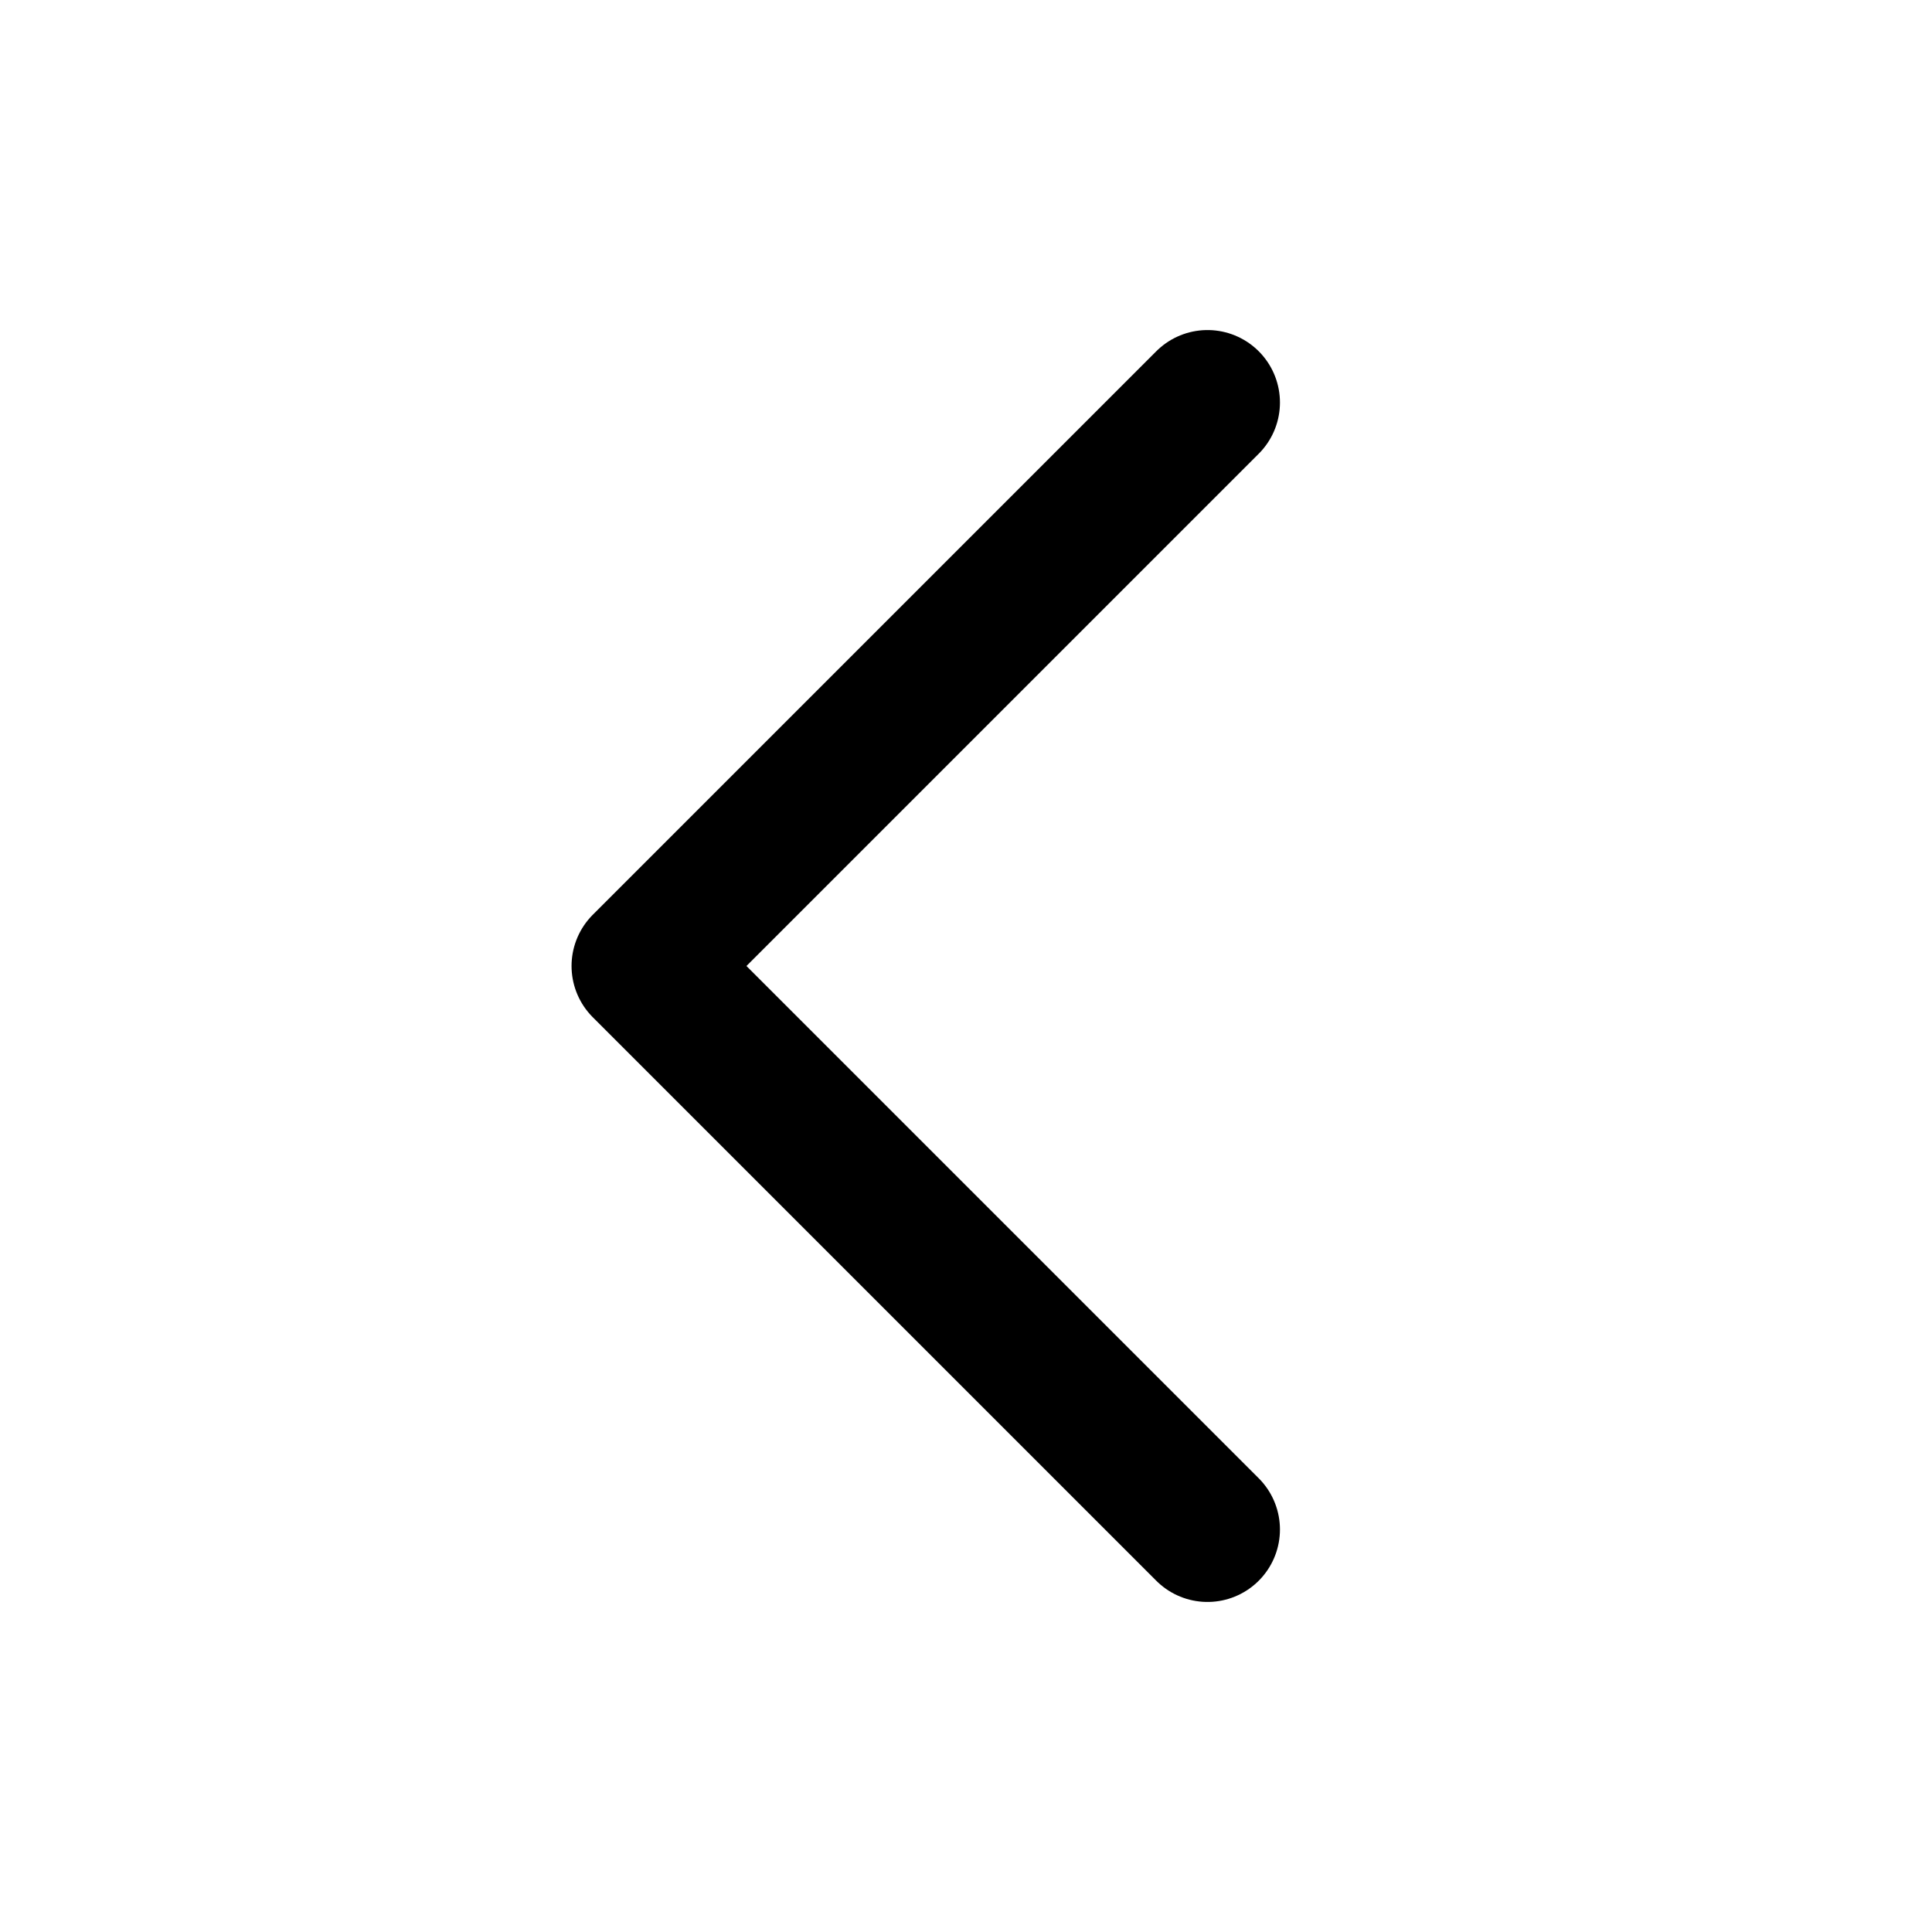
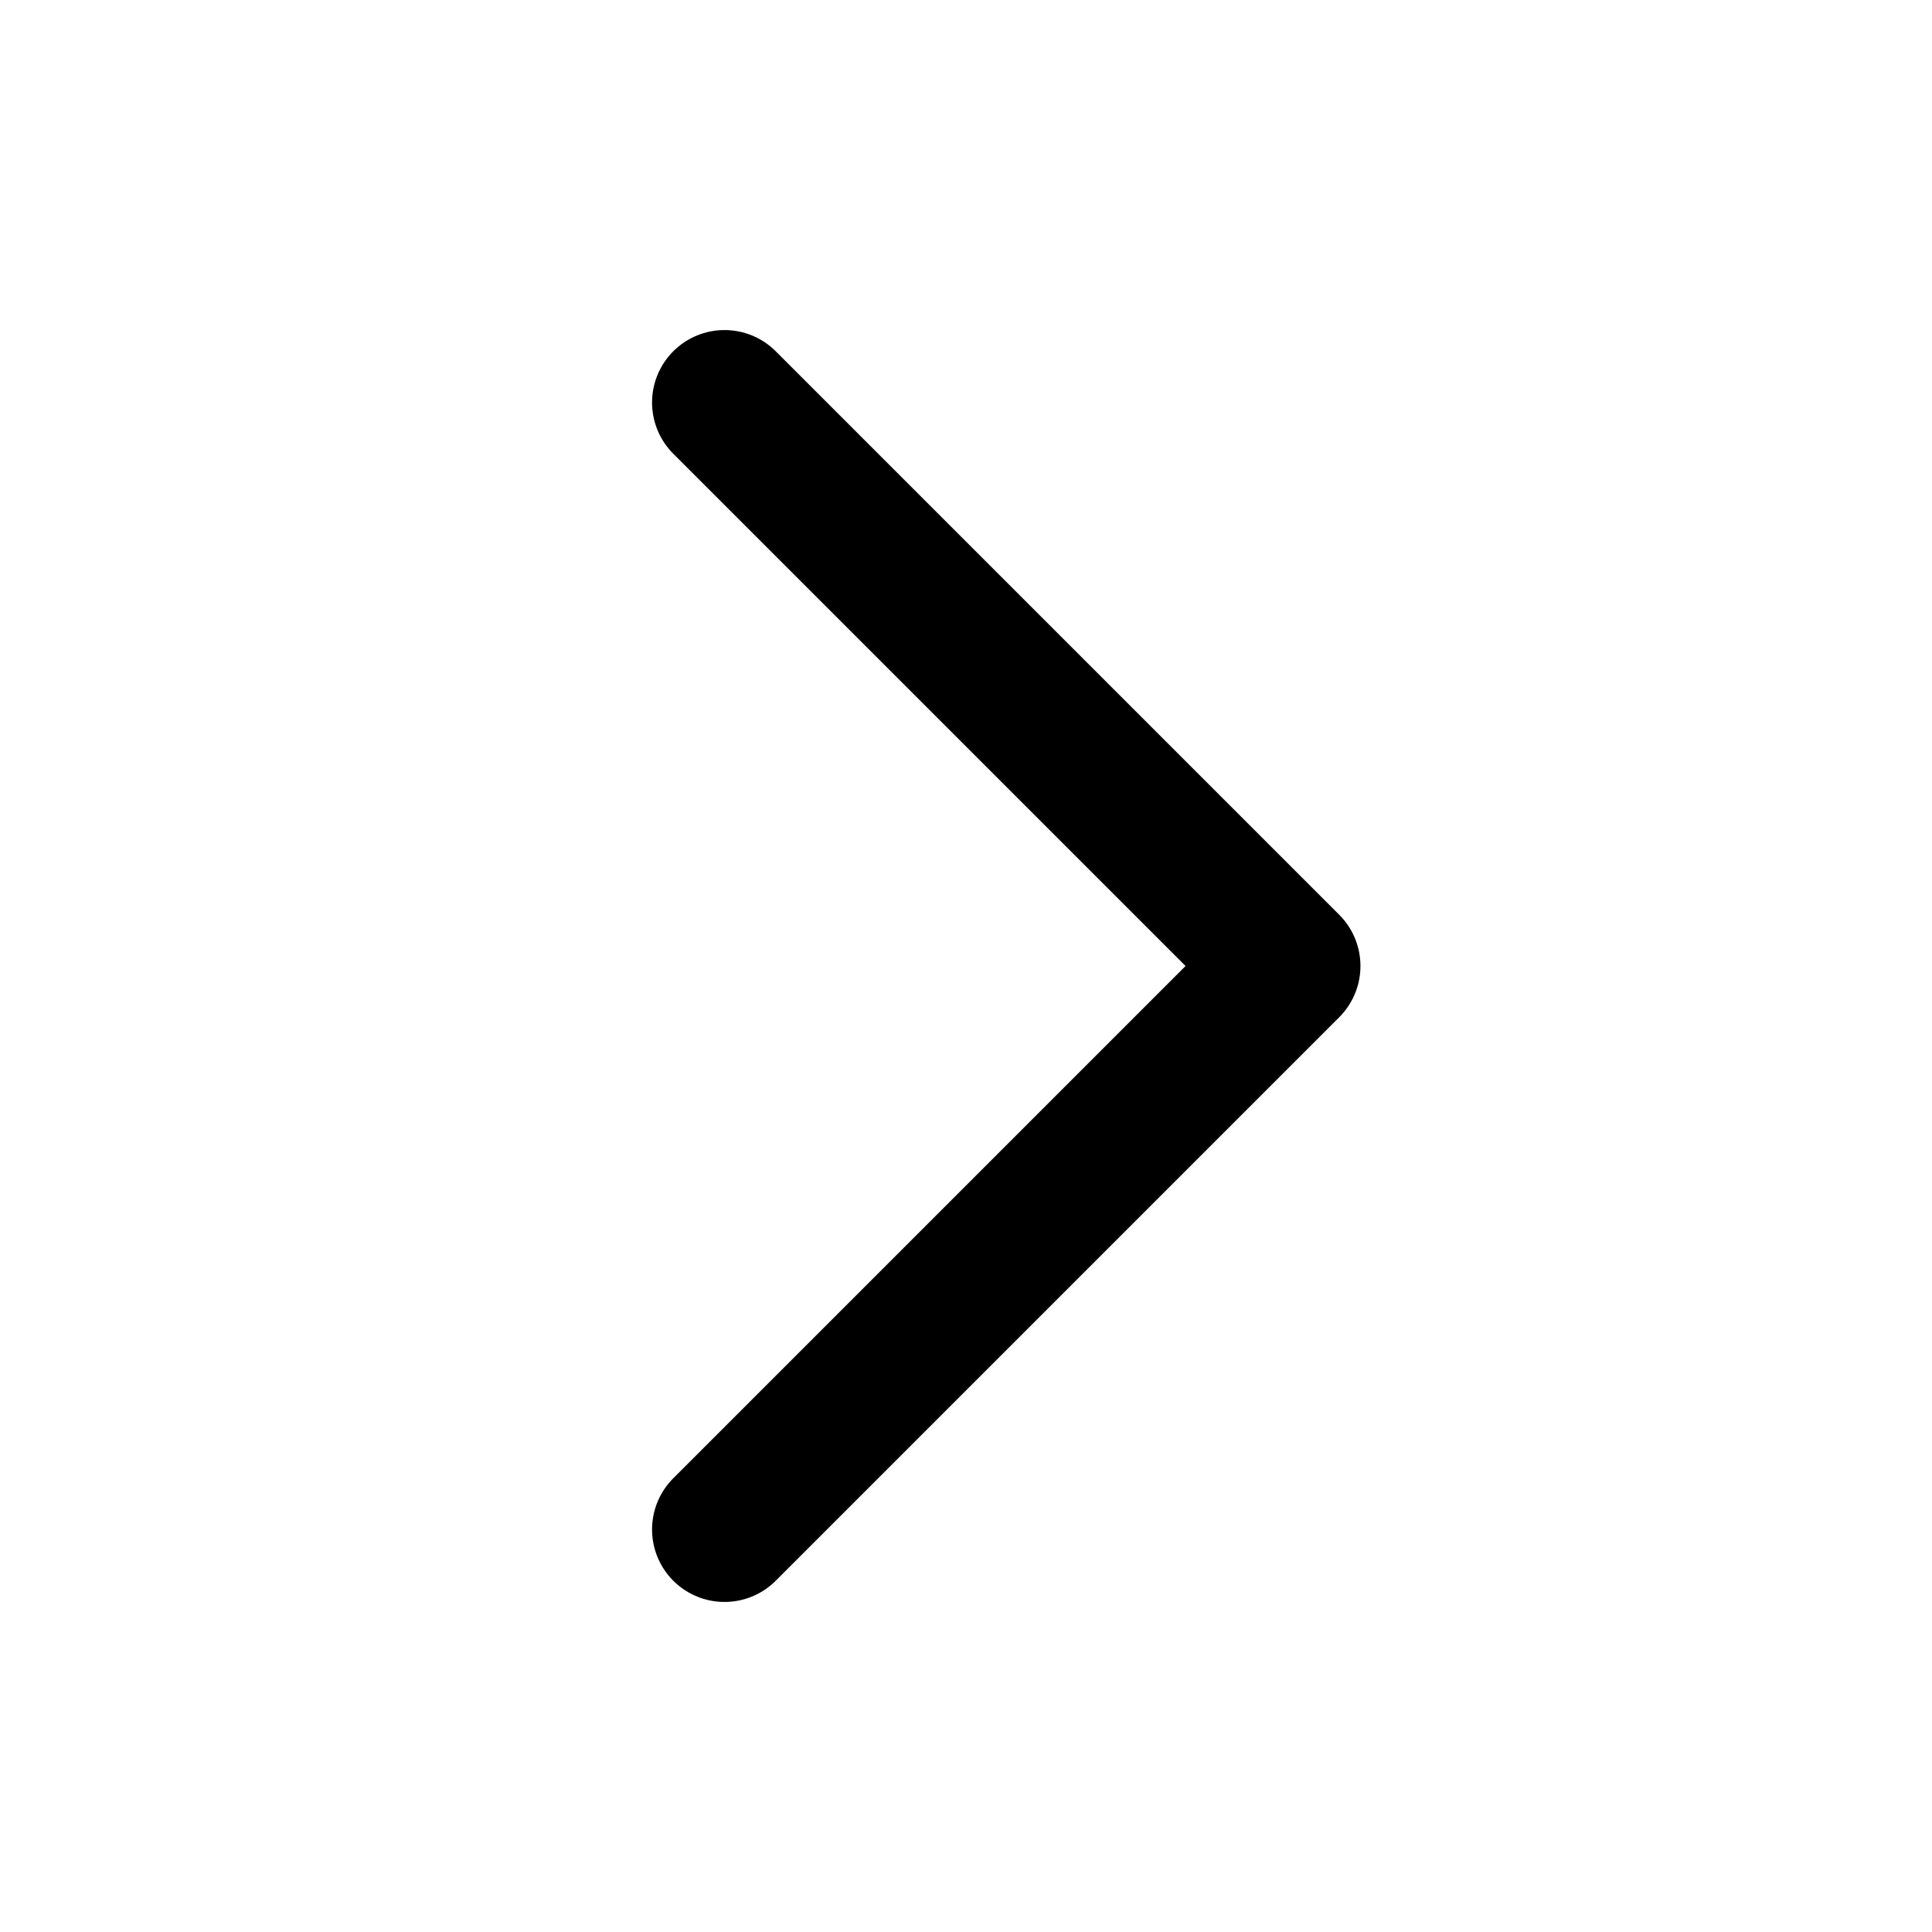
<svg xmlns="http://www.w3.org/2000/svg" viewBox="0 0 24 24">
-   <path d="m15 5-7 7 7 7" fill="none" stroke="#000" stroke-width="1.8" stroke-linecap="round" stroke-linejoin="round" />
+   <path d="m9 5 7 7-7 7" fill="none" stroke="#000" stroke-width="1.8" stroke-linecap="round" stroke-linejoin="round" />
</svg>
